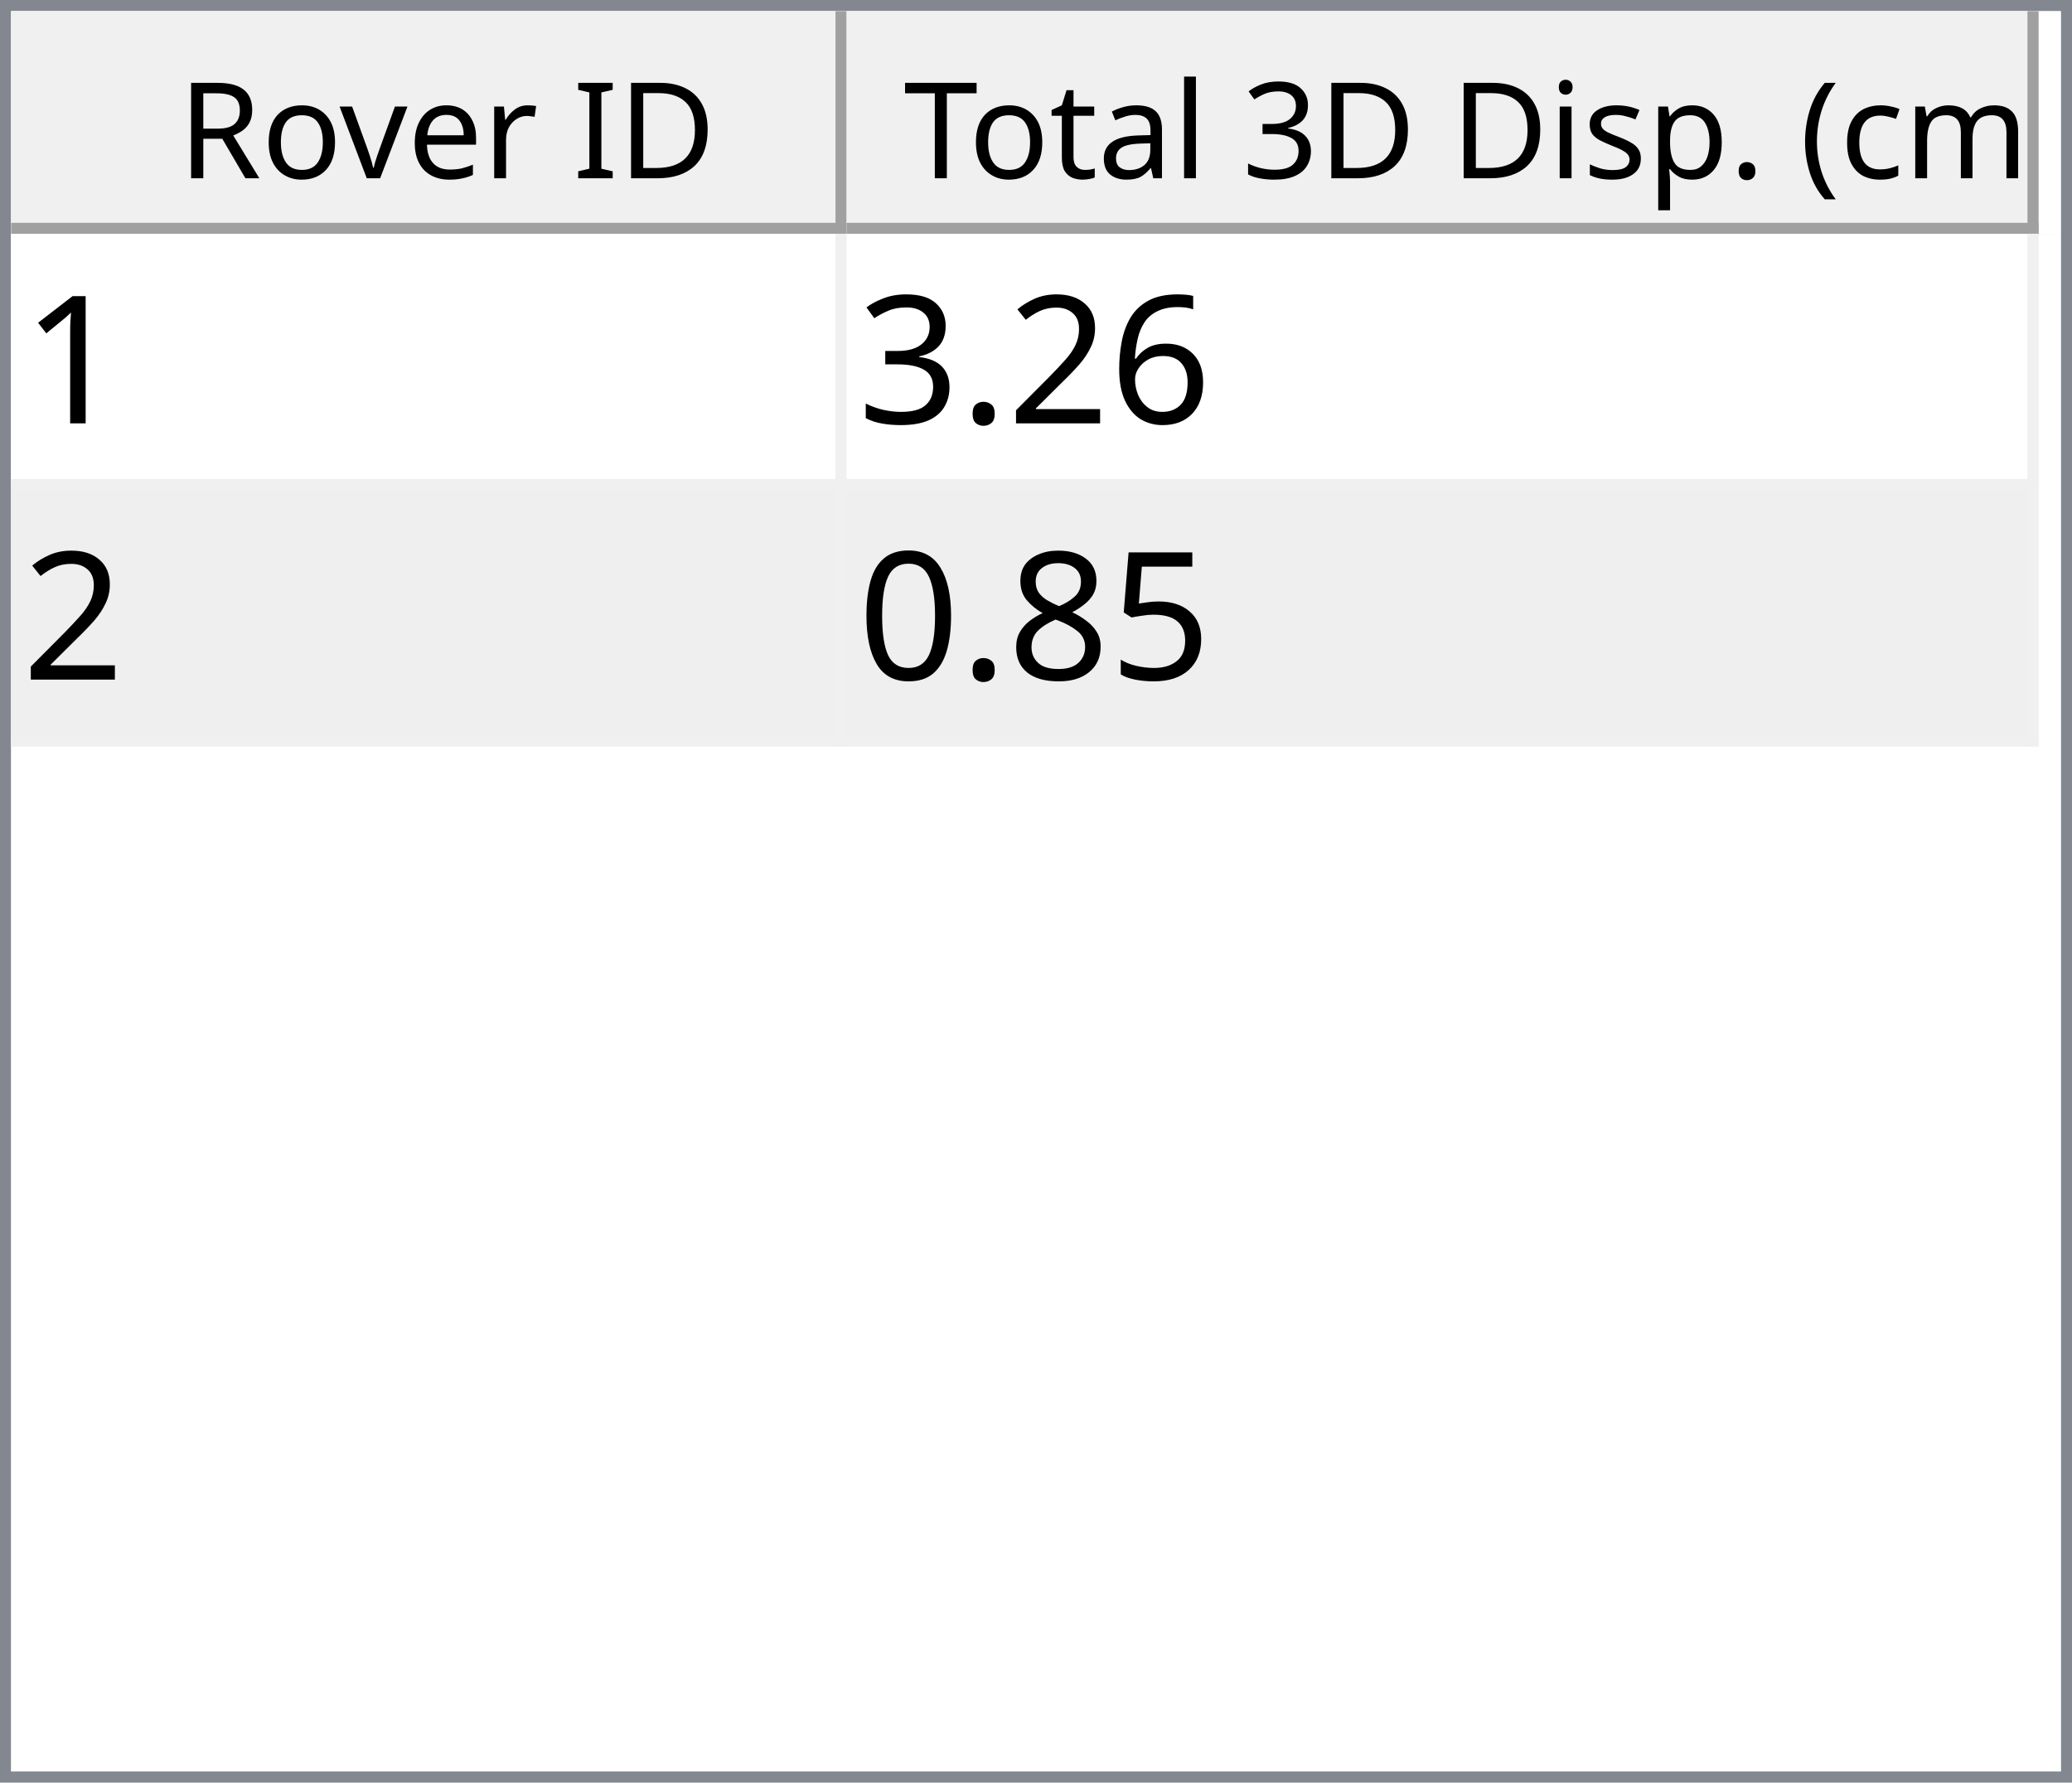
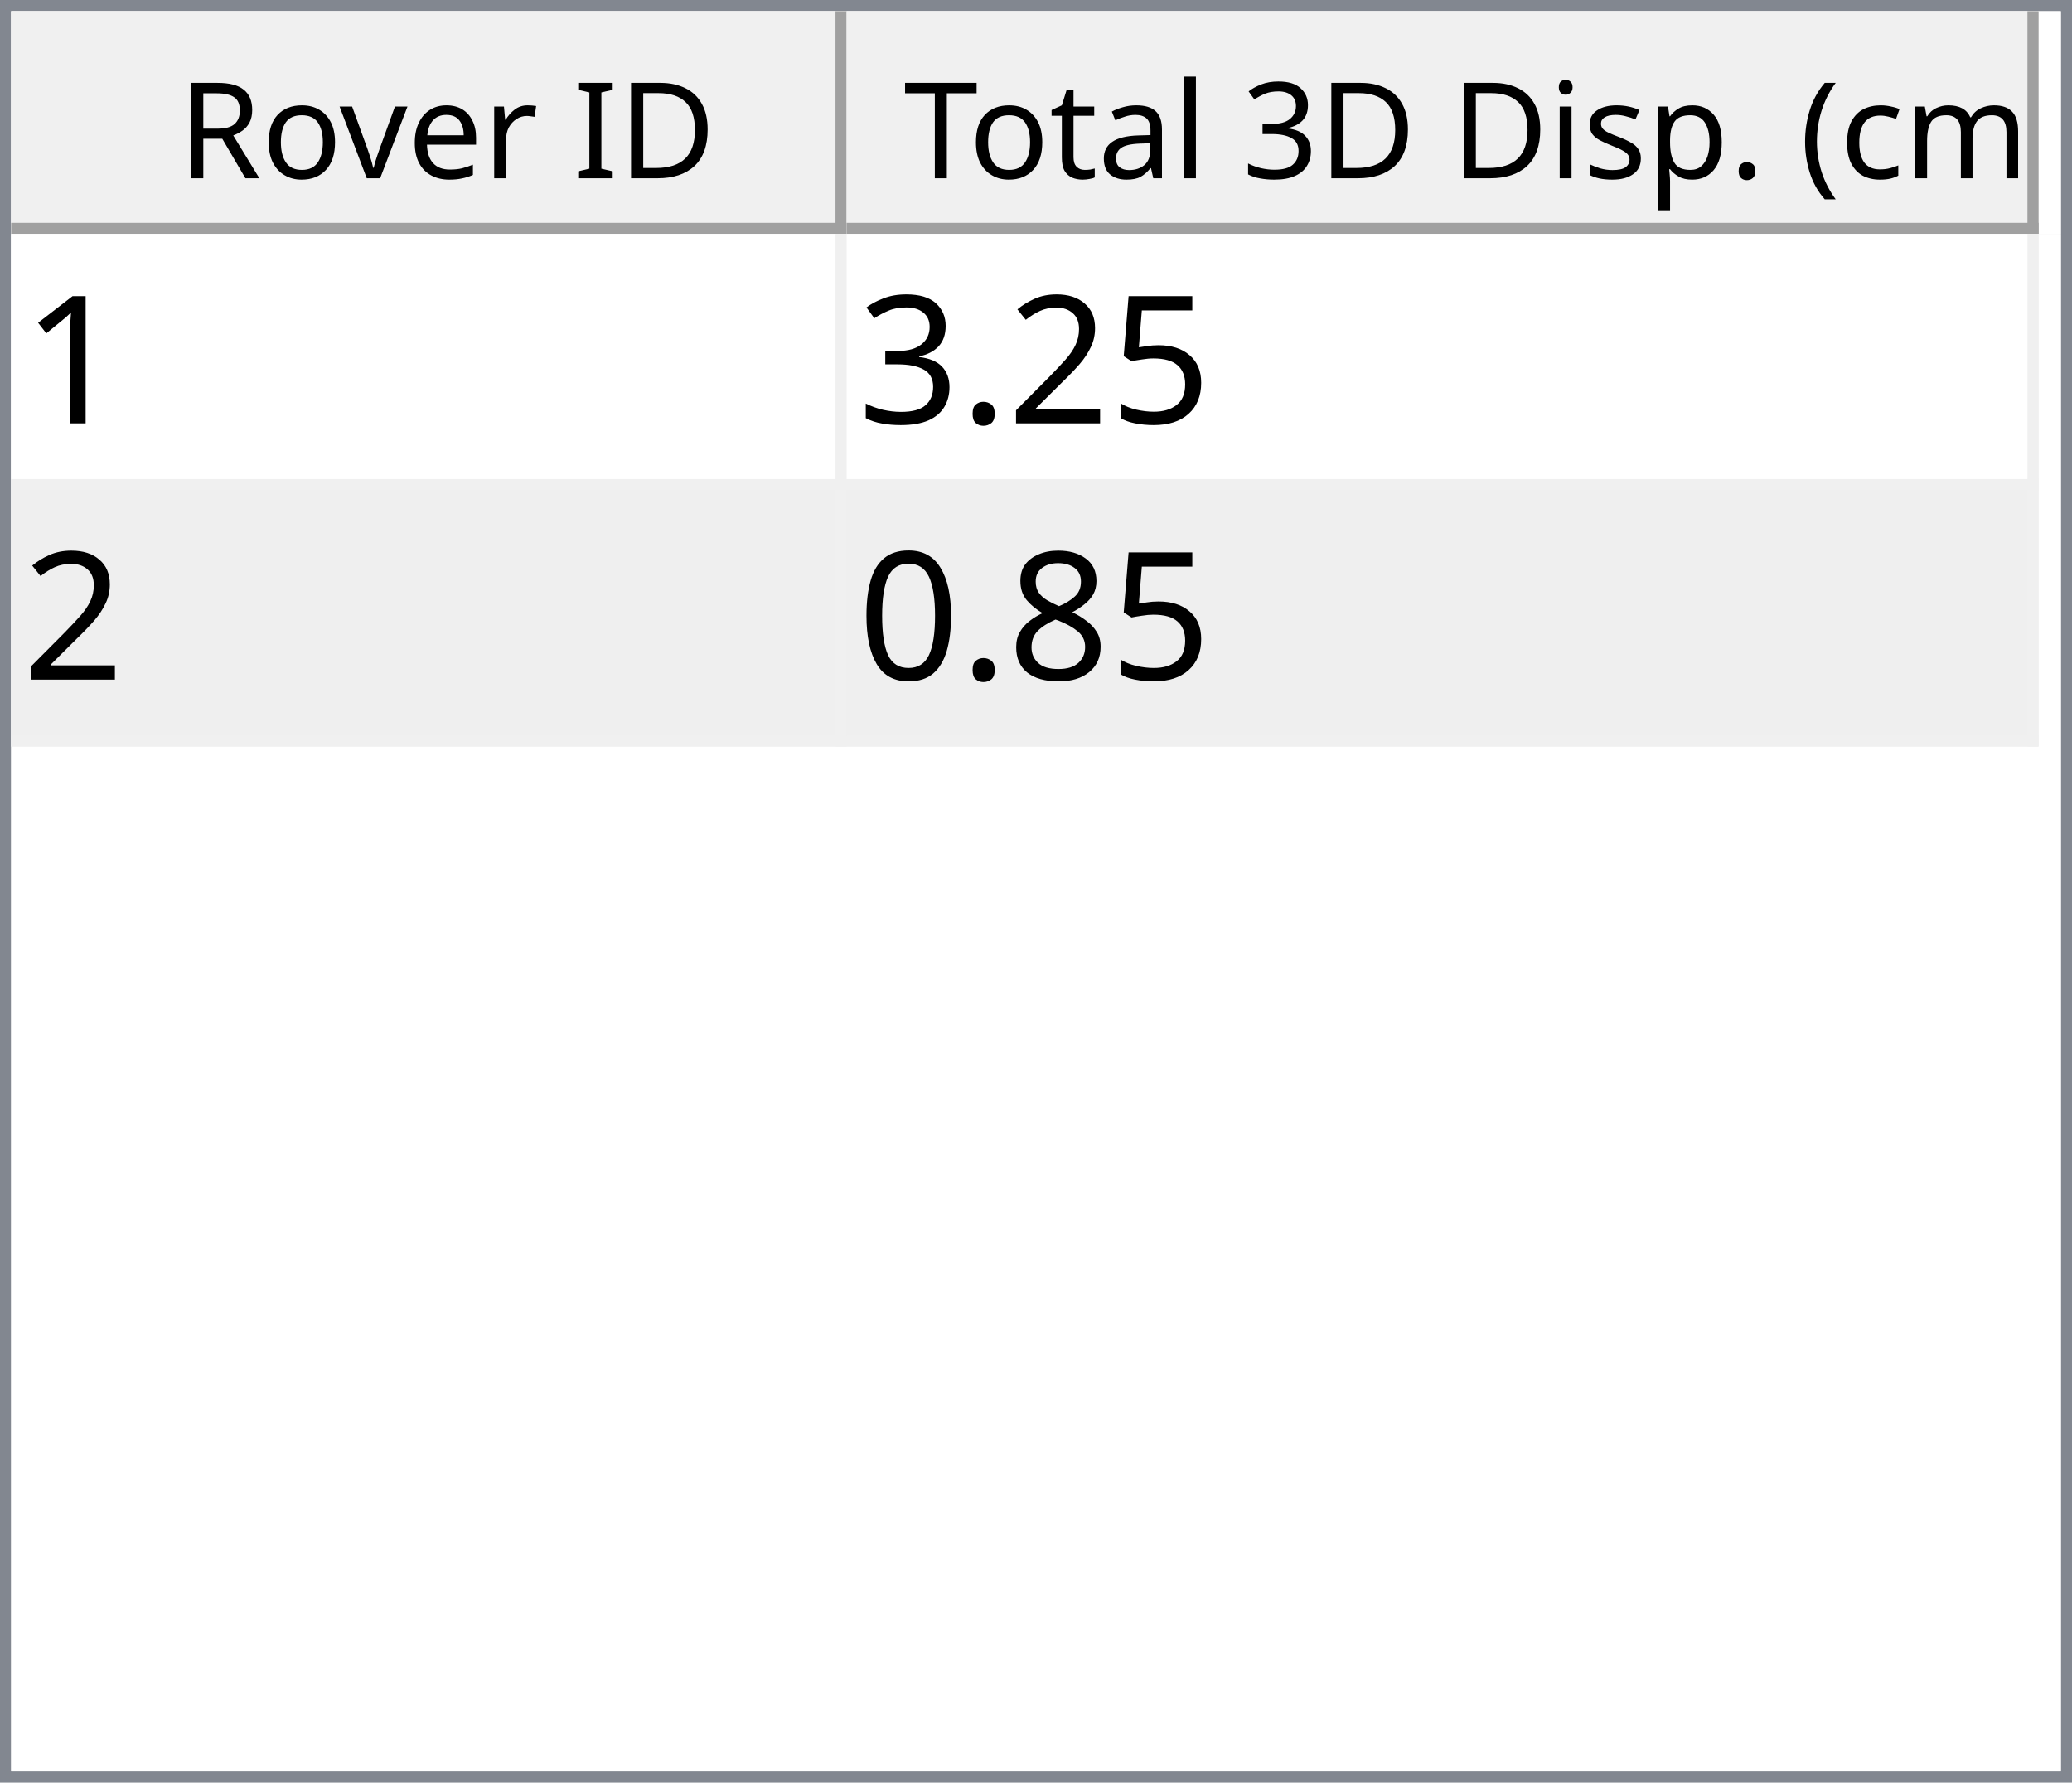
<svg xmlns="http://www.w3.org/2000/svg" style="fill-opacity:1; color-rendering:auto; color-interpolation:auto; text-rendering:auto; stroke:black; stroke-linecap:square; stroke-miterlimit:10; shape-rendering:auto; stroke-opacity:1; fill:black; stroke-dasharray:none; font-weight:normal; stroke-width:1; font-family:'Dialog'; font-style:normal; stroke-linejoin:miter; font-size:12px; stroke-dashoffset:0; image-rendering:auto;" width="186" height="160">
  <defs id="genericDefs" />
  <g>
    <defs id="defs1">
      <clipPath clipPathUnits="userSpaceOnUse" id="clipPath1">
        <path d="M0 0 L186 0 L186 160 L0 160 L0 0 Z" />
      </clipPath>
      <clipPath clipPathUnits="userSpaceOnUse" id="clipPath2">
        <path d="M0 0 L0 160 L186 160 L186 0 Z" />
      </clipPath>
      <clipPath clipPathUnits="userSpaceOnUse" id="clipPath3">
        <path d="M0 0 L0 20 L184 20 L184 0 Z" />
      </clipPath>
      <clipPath clipPathUnits="userSpaceOnUse" id="clipPath4">
        <path d="M0 0 L0 20 L75 20 L75 0 Z" />
      </clipPath>
      <clipPath clipPathUnits="userSpaceOnUse" id="clipPath5">
        <path d="M1 1 L1 19 L74 19 L74 1 Z" />
      </clipPath>
      <clipPath clipPathUnits="userSpaceOnUse" id="clipPath6">
        <path d="M0 0 L0 18 L73 18 L73 0 Z" />
      </clipPath>
      <clipPath clipPathUnits="userSpaceOnUse" id="clipPath7">
        <path d="M-0.5 -0.5 L-0.5 19.5 L74.5 19.5 L74.5 -0.5 Z" />
      </clipPath>
      <clipPath clipPathUnits="userSpaceOnUse" id="clipPath8">
        <path d="M0 0 L0 20 L107 20 L107 0 Z" />
      </clipPath>
      <clipPath clipPathUnits="userSpaceOnUse" id="clipPath9">
        <path d="M1 1 L1 19 L106 19 L106 1 Z" />
      </clipPath>
      <clipPath clipPathUnits="userSpaceOnUse" id="clipPath10">
        <path d="M0 0 L0 18 L105 18 L105 0 Z" />
      </clipPath>
      <clipPath clipPathUnits="userSpaceOnUse" id="clipPath11">
        <path d="M-0.5 -0.5 L-0.5 19.5 L106.5 19.5 L106.5 -0.5 Z" />
      </clipPath>
      <clipPath clipPathUnits="userSpaceOnUse" id="clipPath12">
        <path d="M0 0 L0 138 L184 138 L184 0 Z" />
      </clipPath>
      <clipPath clipPathUnits="userSpaceOnUse" id="clipPath13">
        <path d="M0 0 L0 46 L182 46 L182 0 Z" />
      </clipPath>
      <clipPath clipPathUnits="userSpaceOnUse" id="clipPath14">
        <path d="M-0.5 -0.5 L-0.5 45.5 L181.5 45.5 L181.5 -0.5 Z" />
      </clipPath>
      <clipPath clipPathUnits="userSpaceOnUse" id="clipPath15">
        <path d="M0 0 L0 22 L74 22 L74 0 Z" />
      </clipPath>
      <clipPath clipPathUnits="userSpaceOnUse" id="clipPath16">
        <path d="M0 0 L0 22 L106 22 L106 0 Z" />
      </clipPath>
      <font horiz-adv-x="64.551" id="font1">
        <font-face ascent="107.91" descent="25.098" units-per-em="100" style="font-style:normal; font-family:Segoe UI; font-weight:normal;" />
        <missing-glyph horiz-adv-x="64.551" d="M8.109 0 L8.109 68.266 L56.453 68.266 L56.453 0 L8.109 0 ZM15.328 7.234 L49.219 7.234 L49.219 61.031 L15.328 61.031 L15.328 7.234 Z" />
        <glyph unicode="D" horiz-adv-x="70.117" d="M9.188 0 L9.188 70.016 L28.516 70.016 Q65.531 70.016 65.531 35.891 Q65.531 19.672 55.25 9.836 Q44.969 0 27.734 0 L9.188 0 ZM17.391 62.594 L17.391 7.422 L27.828 7.422 Q41.609 7.422 49.273 14.797 Q56.938 22.172 56.938 35.688 Q56.938 62.594 28.328 62.594 L17.391 62.594 Z" />
        <glyph unicode="I" horiz-adv-x="26.611" d="M17.391 0 L9.188 0 L9.188 70.016 L17.391 70.016 L17.391 0 Z" />
        <glyph unicode=" " horiz-adv-x="27.393" d="" />
        <glyph unicode="r" horiz-adv-x="34.766" d="M34.188 41.891 Q32.078 43.5 28.125 43.5 Q23 43.5 19.555 38.672 Q16.109 33.844 16.109 25.484 L16.109 0 L8.109 0 L8.109 50 L16.109 50 L16.109 39.703 L16.312 39.703 Q18.016 44.969 21.531 47.922 Q25.047 50.875 29.391 50.875 Q32.516 50.875 34.188 50.203 L34.188 41.891 Z" />
        <glyph unicode="e" horiz-adv-x="52.295" d="M48.297 23 L12.984 23 Q13.188 14.656 17.484 10.109 Q21.781 5.562 29.297 5.562 Q37.75 5.562 44.828 11.141 L44.828 3.609 Q38.234 -1.172 27.391 -1.172 Q16.797 -1.172 10.742 5.641 Q4.688 12.453 4.688 24.812 Q4.688 36.469 11.305 43.82 Q17.922 51.172 27.734 51.172 Q37.547 51.172 42.922 44.828 Q48.297 38.484 48.297 27.203 L48.297 23 ZM40.094 29.781 Q40.047 36.719 36.75 40.578 Q33.453 44.438 27.594 44.438 Q21.922 44.438 17.969 40.383 Q14.016 36.328 13.094 29.781 L40.094 29.781 Z" />
        <glyph unicode="v" horiz-adv-x="47.9" d="M47.406 50 L27.484 0 L19.625 0 L0.688 50 L9.469 50 L22.172 13.672 Q23.578 9.672 23.922 6.688 L24.125 6.688 Q24.609 10.453 25.688 13.484 L38.969 50 L47.406 50 Z" />
        <glyph unicode="o" horiz-adv-x="58.594" d="M29 -1.172 Q17.922 -1.172 11.305 5.836 Q4.688 12.844 4.688 24.422 Q4.688 37.016 11.57 44.094 Q18.453 51.172 30.172 51.172 Q41.359 51.172 47.633 44.289 Q53.906 37.406 53.906 25.203 Q53.906 13.234 47.141 6.031 Q40.375 -1.172 29 -1.172 ZM29.594 44.438 Q21.875 44.438 17.383 39.188 Q12.891 33.938 12.891 24.703 Q12.891 15.828 17.43 10.695 Q21.969 5.562 29.594 5.562 Q37.359 5.562 41.531 10.594 Q45.703 15.625 45.703 24.906 Q45.703 34.281 41.531 39.359 Q37.359 44.438 29.594 44.438 Z" />
        <glyph unicode="R" horiz-adv-x="59.814" d="M59.375 0 L49.609 0 L37.891 19.625 Q36.281 22.359 34.766 24.289 Q33.25 26.219 31.664 27.438 Q30.078 28.656 28.25 29.219 Q26.422 29.781 24.125 29.781 L17.391 29.781 L17.391 0 L9.188 0 L9.188 70.016 L30.078 70.016 Q34.672 70.016 38.555 68.867 Q42.438 67.719 45.289 65.375 Q48.141 63.031 49.758 59.547 Q51.375 56.062 51.375 51.375 Q51.375 47.703 50.273 44.656 Q49.172 41.609 47.148 39.211 Q45.125 36.812 42.266 35.133 Q39.406 33.453 35.844 32.516 L35.844 32.328 Q37.594 31.547 38.891 30.547 Q40.188 29.547 41.359 28.18 Q42.531 26.812 43.68 25.078 Q44.828 23.344 46.234 21.047 L59.375 0 ZM17.391 62.594 L17.391 37.203 L28.516 37.203 Q31.594 37.203 34.203 38.133 Q36.812 39.062 38.719 40.797 Q40.625 42.531 41.703 45.047 Q42.781 47.562 42.781 50.688 Q42.781 56.297 39.141 59.445 Q35.5 62.594 28.609 62.594 L17.391 62.594 Z" />
        <glyph unicode=")" horiz-adv-x="30.176" d="M8.297 -15.922 L1.172 -15.922 Q16.406 2.344 16.406 26.812 Q16.406 51.469 1.078 70.016 L8.297 70.016 Q23.531 52.156 23.531 26.703 Q23.531 1.375 8.297 -15.922 Z" />
        <glyph unicode="m" horiz-adv-x="86.133" d="M79.109 0 L71.094 0 L71.094 28.719 Q71.094 37.016 68.531 40.727 Q65.969 44.438 59.906 44.438 Q54.781 44.438 51.195 39.75 Q47.609 35.062 47.609 28.516 L47.609 0 L39.594 0 L39.594 29.688 Q39.594 44.438 28.219 44.438 Q22.953 44.438 19.531 40.016 Q16.109 35.594 16.109 28.516 L16.109 0 L8.109 0 L8.109 50 L16.109 50 L16.109 42.094 L16.312 42.094 Q21.625 51.172 31.844 51.172 Q36.969 51.172 40.773 48.312 Q44.578 45.453 46 40.828 Q51.562 51.172 62.594 51.172 Q79.109 51.172 79.109 30.812 L79.109 0 Z" />
        <glyph unicode="c" horiz-adv-x="46.191" d="M42.188 2.297 Q36.422 -1.172 28.516 -1.172 Q17.828 -1.172 11.258 5.789 Q4.688 12.75 4.688 23.828 Q4.688 36.188 11.766 43.68 Q18.844 51.172 30.672 51.172 Q37.25 51.172 42.281 48.734 L42.281 40.531 Q36.719 44.438 30.375 44.438 Q22.703 44.438 17.797 38.945 Q12.891 33.453 12.891 24.516 Q12.891 15.719 17.508 10.641 Q22.125 5.562 29.891 5.562 Q36.422 5.562 42.188 9.906 L42.188 2.297 Z" />
        <glyph unicode="(" horiz-adv-x="30.176" d="M29.109 -15.922 L21.969 -15.922 Q6.844 1.375 6.844 26.703 Q6.844 52.156 21.969 70.016 L29.203 70.016 Q13.875 51.469 13.875 26.812 Q13.875 2.344 29.109 -15.922 Z" />
        <glyph unicode="." horiz-adv-x="21.68" d="M10.891 -1.078 Q8.641 -1.078 7.055 0.539 Q5.469 2.156 5.469 4.391 Q5.469 6.641 7.055 8.273 Q8.641 9.906 10.891 9.906 Q13.188 9.906 14.797 8.273 Q16.406 6.641 16.406 4.391 Q16.406 2.156 14.797 0.539 Q13.188 -1.078 10.891 -1.078 Z" />
        <glyph unicode="p" horiz-adv-x="58.789" d="M16.312 7.234 L16.109 7.234 L16.109 -23 L8.109 -23 L8.109 50 L16.109 50 L16.109 41.219 L16.312 41.219 Q22.219 51.172 33.594 51.172 Q43.266 51.172 48.688 44.461 Q54.109 37.75 54.109 26.469 Q54.109 13.922 48 6.375 Q41.891 -1.172 31.297 -1.172 Q21.578 -1.172 16.312 7.234 ZM16.109 27.391 L16.109 20.406 Q16.109 14.203 20.141 9.883 Q24.172 5.562 30.375 5.562 Q37.641 5.562 41.773 11.133 Q45.906 16.703 45.906 26.609 Q45.906 34.969 42.047 39.703 Q38.188 44.438 31.594 44.438 Q24.609 44.438 20.359 39.578 Q16.109 34.719 16.109 27.391 Z" />
        <glyph unicode="s" horiz-adv-x="42.432" d="M5.078 1.812 L5.078 10.406 Q11.625 5.562 19.484 5.562 Q30.031 5.562 30.031 12.594 Q30.031 14.594 29.125 15.992 Q28.219 17.391 26.68 18.461 Q25.141 19.531 23.07 20.383 Q21 21.234 18.609 22.172 Q15.281 23.484 12.766 24.828 Q10.25 26.172 8.57 27.859 Q6.891 29.547 6.031 31.695 Q5.172 33.844 5.172 36.719 Q5.172 40.234 6.789 42.945 Q8.406 45.656 11.086 47.484 Q13.766 49.312 17.211 50.242 Q20.656 51.172 24.312 51.172 Q30.812 51.172 35.938 48.922 L35.938 40.828 Q30.422 44.438 23.25 44.438 Q21 44.438 19.195 43.922 Q17.391 43.406 16.094 42.477 Q14.797 41.547 14.086 40.258 Q13.375 38.969 13.375 37.406 Q13.375 35.453 14.086 34.133 Q14.797 32.812 16.164 31.789 Q17.531 30.766 19.484 29.938 Q21.438 29.109 23.922 28.125 Q27.25 26.859 29.883 25.516 Q32.516 24.172 34.375 22.484 Q36.234 20.797 37.234 18.602 Q38.234 16.406 38.234 13.375 Q38.234 9.672 36.602 6.938 Q34.969 4.203 32.234 2.398 Q29.5 0.594 25.93 -0.289 Q22.359 -1.172 18.453 -1.172 Q10.75 -1.172 5.078 1.812 Z" />
        <glyph unicode="i" horiz-adv-x="24.219" d="M12.203 62.703 Q10.062 62.703 8.547 64.164 Q7.031 65.625 7.031 67.875 Q7.031 70.125 8.547 71.609 Q10.062 73.094 12.203 73.094 Q14.406 73.094 15.945 71.609 Q17.484 70.125 17.484 67.875 Q17.484 65.719 15.945 64.211 Q14.406 62.703 12.203 62.703 ZM16.109 0 L8.109 0 L8.109 50 L16.109 50 L16.109 0 Z" />
        <glyph unicode="3" horiz-adv-x="53.906" d="M46.531 19.828 Q46.531 15.094 44.75 11.211 Q42.969 7.328 39.719 4.57 Q36.469 1.812 31.93 0.297 Q27.391 -1.219 21.922 -1.219 Q11.922 -1.219 6 2.594 L6 11.188 Q13.094 5.609 22.219 5.609 Q25.875 5.609 28.828 6.539 Q31.781 7.469 33.906 9.227 Q36.031 10.984 37.18 13.477 Q38.328 15.969 38.328 19.094 Q38.328 32.812 18.797 32.812 L12.984 32.812 L12.984 39.594 L18.5 39.594 Q35.797 39.594 35.797 52.484 Q35.797 64.406 22.609 64.406 Q15.188 64.406 8.688 59.422 L8.688 67.188 Q15.375 71.188 24.609 71.188 Q29 71.188 32.57 69.969 Q36.141 68.75 38.68 66.555 Q41.219 64.359 42.609 61.281 Q44 58.203 44 54.5 Q44 40.672 30.031 36.719 L30.031 36.531 Q33.594 36.141 36.625 34.797 Q39.656 33.453 41.852 31.305 Q44.047 29.156 45.289 26.25 Q46.531 23.344 46.531 19.828 Z" />
        <glyph unicode="l" horiz-adv-x="24.219" d="M16.109 0 L8.109 0 L8.109 74.031 L16.109 74.031 L16.109 0 Z" />
        <glyph unicode="a" horiz-adv-x="50.879" d="M43.891 0 L35.891 0 L35.891 7.812 L35.688 7.812 Q30.469 -1.172 20.312 -1.172 Q12.844 -1.172 8.617 2.781 Q4.391 6.734 4.391 13.281 Q4.391 27.297 20.906 29.594 L35.891 31.688 Q35.891 44.438 25.594 44.438 Q16.547 44.438 9.281 38.281 L9.281 46.484 Q16.656 51.172 26.266 51.172 Q43.891 51.172 43.891 32.516 L43.891 0 ZM35.891 25.297 L23.828 23.641 Q18.266 22.859 15.43 20.875 Q12.594 18.891 12.594 13.875 Q12.594 10.203 15.211 7.883 Q17.828 5.562 22.172 5.562 Q28.125 5.562 32.008 9.742 Q35.891 13.922 35.891 20.312 L35.891 25.297 Z" />
        <glyph unicode="t" horiz-adv-x="33.887" d="M31.297 0.484 Q28.469 -1.078 23.828 -1.078 Q10.688 -1.078 10.688 13.578 L10.688 43.172 L2.094 43.172 L2.094 50 L10.688 50 L10.688 62.203 L18.703 64.797 L18.703 50 L31.297 50 L31.297 43.172 L18.703 43.172 L18.703 14.984 Q18.703 9.969 20.414 7.82 Q22.125 5.672 26.078 5.672 Q29.109 5.672 31.297 7.328 L31.297 0.484 Z" />
        <glyph unicode="T" horiz-adv-x="52.393" d="M50.594 62.594 L30.375 62.594 L30.375 0 L22.172 0 L22.172 62.594 L2 62.594 L2 70.016 L50.594 70.016 L50.594 62.594 Z" />
      </font>
      <font horiz-adv-x="75.0" id="font2">
        <font-face ascent="100.537" descent="21.973" units-per-em="100" style="font-style:normal; font-family:sans-serif; font-weight:normal;" />
        <missing-glyph horiz-adv-x="75.0" d="M12.5 0 L12.5 62.5 L62.5 62.5 L62.5 0 L12.5 0 ZM14.062 1.562 L60.938 1.562 L60.938 60.938 L14.062 60.938 L14.062 1.562 Z" />
        <glyph unicode="1" horiz-adv-x="55.615" d="M37.25 0 L28.469 0 L28.469 56 Q25.297 52.984 20.141 49.953 Q14.984 46.922 10.891 45.406 L10.891 53.906 Q18.266 57.375 23.781 62.305 Q29.297 67.234 31.594 71.875 L37.25 71.875 L37.25 0 Z" />
-         <glyph unicode="6" horiz-adv-x="55.615" d="M49.75 54.047 L41.016 53.375 Q39.844 58.547 37.703 60.891 Q34.125 64.656 28.906 64.656 Q24.703 64.656 21.531 62.312 Q17.391 59.281 14.992 53.469 Q12.594 47.656 12.5 36.922 Q15.672 41.75 20.266 44.094 Q24.859 46.438 29.891 46.438 Q38.672 46.438 44.852 39.969 Q51.031 33.5 51.031 23.25 Q51.031 16.5 48.125 10.719 Q45.219 4.938 40.141 1.859 Q35.062 -1.219 28.609 -1.219 Q17.625 -1.219 10.695 6.859 Q3.766 14.938 3.766 33.5 Q3.766 54.25 11.422 63.672 Q18.109 71.875 29.438 71.875 Q37.891 71.875 43.289 67.141 Q48.688 62.406 49.75 54.047 ZM13.875 23.188 Q13.875 18.656 15.797 14.508 Q17.719 10.359 21.188 8.18 Q24.656 6 28.469 6 Q34.031 6 38.039 10.492 Q42.047 14.984 42.047 22.703 Q42.047 30.125 38.086 34.398 Q34.125 38.672 28.125 38.672 Q22.172 38.672 18.023 34.398 Q13.875 30.125 13.875 23.188 Z" />
+         <glyph unicode="5" horiz-adv-x="55.615" d="M4.156 18.75 L13.375 19.531 Q14.406 12.797 18.141 9.398 Q21.875 6 27.156 6 Q33.5 6 37.891 10.789 Q42.281 15.578 42.281 23.484 Q42.281 31 38.062 35.352 Q33.844 39.703 27 39.703 Q22.75 39.703 19.336 37.773 Q15.922 35.844 13.969 32.766 L5.719 33.844 L12.641 70.609 L48.25 70.609 L48.25 62.203 L19.672 62.203 L15.828 42.969 Q22.266 47.469 29.344 47.469 Q38.719 47.469 45.164 40.969 Q51.609 34.469 51.609 24.266 Q51.609 14.547 45.953 7.469 Q39.062 -1.219 27.156 -1.219 Q17.391 -1.219 11.211 4.25 Q5.031 9.719 4.156 18.75 Z" />
        <glyph unicode="2" horiz-adv-x="55.615" d="M50.344 8.453 L50.344 0 L3.031 0 Q2.938 3.172 4.047 6.109 Q5.859 10.938 9.836 15.625 Q13.812 20.312 21.344 26.469 Q33.016 36.031 37.117 41.625 Q41.219 47.219 41.219 52.203 Q41.219 57.422 37.477 61.008 Q33.734 64.594 27.734 64.594 Q21.391 64.594 17.578 60.789 Q13.766 56.984 13.719 50.25 L4.688 51.172 Q5.609 61.281 11.664 66.578 Q17.719 71.875 27.938 71.875 Q38.234 71.875 44.242 66.164 Q50.25 60.453 50.25 52 Q50.25 47.703 48.492 43.555 Q46.734 39.406 42.656 34.812 Q38.578 30.219 29.109 22.219 Q21.188 15.578 18.945 13.211 Q16.703 10.844 15.234 8.453 L50.344 8.453 Z" />
        <glyph unicode="." horiz-adv-x="27.783" d="M9.078 0 L9.078 10.016 L19.094 10.016 L19.094 0 L9.078 0 Z" />
        <glyph unicode="3" horiz-adv-x="55.615" d="M4.203 18.891 L12.984 20.062 Q14.5 12.594 18.141 9.297 Q21.781 6 27 6 Q33.203 6 37.477 10.297 Q41.75 14.594 41.75 20.953 Q41.75 27 37.797 30.93 Q33.844 34.859 27.734 34.859 Q25.25 34.859 21.531 33.891 L22.516 41.609 Q23.391 41.5 23.922 41.5 Q29.547 41.5 34.039 44.43 Q38.531 47.359 38.531 53.469 Q38.531 58.297 35.258 61.477 Q31.984 64.656 26.812 64.656 Q21.688 64.656 18.266 61.43 Q14.844 58.203 13.875 51.766 L5.078 53.328 Q6.688 62.156 12.398 67.016 Q18.109 71.875 26.609 71.875 Q32.469 71.875 37.398 69.359 Q42.328 66.844 44.945 62.5 Q47.562 58.156 47.562 53.266 Q47.562 48.641 45.07 44.828 Q42.578 41.016 37.703 38.766 Q44.047 37.312 47.562 32.695 Q51.078 28.078 51.078 21.141 Q51.078 11.766 44.242 5.25 Q37.406 -1.266 26.953 -1.266 Q17.531 -1.266 11.305 4.352 Q5.078 9.969 4.203 18.891 Z" />
-         <glyph unicode="5" horiz-adv-x="55.615" d="M4.156 18.75 L13.375 19.531 Q14.406 12.797 18.141 9.398 Q21.875 6 27.156 6 Q33.5 6 37.891 10.789 Q42.281 15.578 42.281 23.484 Q42.281 31 38.062 35.352 Q33.844 39.703 27 39.703 Q22.75 39.703 19.336 37.773 Q15.922 35.844 13.969 32.766 L5.719 33.844 L12.641 70.609 L48.25 70.609 L48.25 62.203 L19.672 62.203 L15.828 42.969 Q22.266 47.469 29.344 47.469 Q38.719 47.469 45.164 40.969 Q51.609 34.469 51.609 24.266 Q51.609 14.547 45.953 7.469 Q39.062 -1.219 27.156 -1.219 Q17.391 -1.219 11.211 4.25 Q5.031 9.719 4.156 18.75 Z" />
        <glyph unicode="8" horiz-adv-x="55.615" d="M17.672 38.812 Q12.203 40.828 9.57 44.539 Q6.938 48.25 6.938 53.422 Q6.938 61.234 12.555 66.555 Q18.172 71.875 27.484 71.875 Q36.859 71.875 42.578 66.43 Q48.297 60.984 48.297 53.172 Q48.297 48.188 45.68 44.508 Q43.062 40.828 37.75 38.812 Q44.344 36.672 47.781 31.883 Q51.219 27.094 51.219 20.453 Q51.219 11.281 44.727 5.031 Q38.234 -1.219 27.641 -1.219 Q17.047 -1.219 10.547 5.055 Q4.047 11.328 4.047 20.703 Q4.047 27.688 7.594 32.398 Q11.141 37.109 17.672 38.812 ZM15.922 53.719 Q15.922 48.641 19.195 45.414 Q22.469 42.188 27.688 42.188 Q32.766 42.188 36.016 45.383 Q39.266 48.578 39.266 53.219 Q39.266 58.062 35.914 61.359 Q32.562 64.656 27.594 64.656 Q22.562 64.656 19.242 61.43 Q15.922 58.203 15.922 53.719 ZM13.094 20.656 Q13.094 16.891 14.875 13.375 Q16.656 9.859 20.172 7.93 Q23.688 6 27.734 6 Q34.031 6 38.133 10.055 Q42.234 14.109 42.234 20.359 Q42.234 26.703 38.016 30.859 Q33.797 35.016 27.438 35.016 Q21.234 35.016 17.164 30.914 Q13.094 26.812 13.094 20.656 Z" />
        <glyph unicode="0" horiz-adv-x="55.615" d="M4.156 35.297 Q4.156 48 6.766 55.742 Q9.375 63.484 14.523 67.68 Q19.672 71.875 27.484 71.875 Q33.25 71.875 37.594 69.555 Q41.938 67.234 44.773 62.867 Q47.609 58.5 49.219 52.227 Q50.828 45.953 50.828 35.297 Q50.828 22.703 48.242 14.969 Q45.656 7.234 40.508 3.008 Q35.359 -1.219 27.484 -1.219 Q17.141 -1.219 11.234 6.203 Q4.156 15.141 4.156 35.297 ZM13.188 35.297 Q13.188 17.672 17.312 11.836 Q21.438 6 27.484 6 Q33.547 6 37.672 11.859 Q41.797 17.719 41.797 35.297 Q41.797 52.984 37.672 58.789 Q33.547 64.594 27.391 64.594 Q21.344 64.594 17.719 59.469 Q13.188 52.938 13.188 35.297 Z" />
      </font>
    </defs>
    <g style="fill:white; stroke:white;">
      <rect x="0" y="0" width="186" style="clip-path:url(#clipPath1); stroke:none;" height="160" />
    </g>
    <g style="fill:white; text-rendering:optimizeSpeed; color-rendering:optimizeSpeed; image-rendering:optimizeSpeed; shape-rendering:crispEdges; stroke:white; color-interpolation:sRGB;">
      <rect x="0" width="186" height="160" y="0" style="stroke:none;" />
      <path style="stroke:none;" d="M0 160 L186 160 L186 0 L0 0 Z" />
    </g>
    <g style="fill:rgb(240,240,240); font-family:'Segoe UI'; stroke:rgb(240,240,240);">
      <rect x="0" y="0" width="186" style="clip-path:url(#clipPath2); stroke:none;" height="160" />
    </g>
    <g style="fill:rgb(130,135,144); font-family:'Segoe UI'; stroke:rgb(130,135,144);">
      <path d="M0 0 L186 0 L186 160 L0 160 L0 0 ZM1 1 L185 1 L185 159 L1 159 L1 1 Z" style="fill-rule:evenodd; clip-path:url(#clipPath2); stroke:none;" />
    </g>
    <g style="fill:white; font-family:'Segoe UI'; stroke:white;" transform="translate(1,1)">
      <rect x="0" y="0" width="184" style="clip-path:url(#clipPath3); stroke:none;" height="20" />
    </g>
    <g style="fill:rgb(240,240,240); font-family:'Segoe UI'; stroke:rgb(240,240,240);" transform="translate(1,1)">
      <rect x="0" y="0" width="75" style="clip-path:url(#clipPath4); stroke:none;" height="20" />
    </g>
    <g style="font-family:'Segoe UI';" transform="translate(2,2)">
      <text x="14" xml:space="preserve" y="14" style="clip-path:url(#clipPath6); stroke:none;">Rover ID</text>
    </g>
    <g style="fill:rgb(160,160,160); font-family:'Segoe UI'; stroke:rgb(160,160,160); stroke-linejoin:bevel;" transform="translate(1.5,1.5)">
      <line x1="74" x2="74" y1="0" style="fill:none; clip-path:url(#clipPath7);" y2="19" />
    </g>
    <g style="fill:rgb(160,160,160); font-family:'Segoe UI'; stroke:rgb(160,160,160); stroke-linejoin:bevel;" transform="matrix(1,0,0,1,1,1) translate(0.5,0.5)">
      <line x1="0" x2="74" y1="19" style="fill:none; clip-path:url(#clipPath7);" y2="19" />
    </g>
    <g style="fill:rgb(240,240,240); font-family:'Segoe UI'; stroke:rgb(240,240,240);" transform="translate(76,1)">
      <rect x="0" y="0" width="107" style="clip-path:url(#clipPath8); stroke:none;" height="20" />
    </g>
    <g style="font-family:'Segoe UI';" transform="translate(77,2)">
      <text x="1" xml:space="preserve" y="14" style="clip-path:url(#clipPath10); stroke:none;"> Total 3D Disp. (cm)</text>
    </g>
    <g style="fill:rgb(160,160,160); font-family:'Segoe UI'; stroke:rgb(160,160,160); stroke-linejoin:bevel;" transform="translate(76.5,1.5)">
      <line x1="106" x2="106" y1="0" style="fill:none; clip-path:url(#clipPath11);" y2="19" />
    </g>
    <g style="fill:rgb(160,160,160); font-family:'Segoe UI'; stroke:rgb(160,160,160); stroke-linejoin:bevel;" transform="matrix(1,0,0,1,76,1) translate(0.5,0.5)">
      <line x1="0" x2="106" y1="19" style="fill:none; clip-path:url(#clipPath11);" y2="19" />
    </g>
    <g style="fill:white; font-family:'Segoe UI'; stroke:white;" transform="translate(1,21)">
      <rect x="0" y="0" width="184" style="clip-path:url(#clipPath12); stroke:none;" height="138" />
    </g>
    <g style="fill:rgb(240,240,240); font-size:16px; font-family:sans-serif; stroke:rgb(240,240,240);" transform="translate(1,21)">
      <rect x="0" y="0" width="182" style="clip-path:url(#clipPath13); stroke:none;" height="46" />
      <line transform="translate(0.5,0.5)" x1="0" x2="181" y1="22" style="clip-path:url(#clipPath14); fill:none; stroke-linejoin:bevel;" y2="22" />
    </g>
    <g transform="matrix(1,0,0,1,1,21) translate(0.5,0.5)" style="fill:rgb(240,240,240); font-size:16px; font-family:sans-serif; stroke:rgb(240,240,240); stroke-linejoin:bevel;">
      <line x1="0" x2="181" y1="45" style="fill:none; clip-path:url(#clipPath14);" y2="45" />
    </g>
    <g transform="matrix(1,0,0,1,1,21) translate(0.5,0.5)" style="fill:rgb(240,240,240); font-size:16px; font-family:sans-serif; stroke:rgb(240,240,240); stroke-linejoin:bevel;">
      <line x1="74" x2="74" y1="0" style="fill:none; clip-path:url(#clipPath14);" y2="45" />
    </g>
    <g transform="matrix(1,0,0,1,1,21) translate(0.5,0.5)" style="fill:rgb(240,240,240); font-size:16px; font-family:sans-serif; stroke:rgb(240,240,240); stroke-linejoin:bevel;">
      <line x1="181" x2="181" y1="0" style="fill:none; clip-path:url(#clipPath14);" y2="45" />
    </g>
    <g style="fill:white; font-size:16px; font-family:sans-serif; stroke:white;" transform="matrix(1,0,0,1,1,21)">
      <rect x="0" y="0" width="74" style="clip-path:url(#clipPath15); stroke:none;" height="22" />
      <text x="1" y="17" style="fill:black; clip-path:url(#clipPath15); stroke:none;" xml:space="preserve">1</text>
    </g>
    <g style="fill:white; font-size:16px; font-family:sans-serif; stroke:white;" transform="matrix(1,0,0,1,1,21) translate(75,0)">
      <rect x="0" y="0" width="106" style="clip-path:url(#clipPath16); stroke:none;" height="22" />
-       <text x="1" y="17" style="fill:black; clip-path:url(#clipPath16); stroke:none;" xml:space="preserve">3.26</text>
+       <text x="1" y="17" style="fill:black; clip-path:url(#clipPath16); stroke:none;" xml:space="preserve">3.25</text>
    </g>
    <g style="fill:rgb(239,239,239); font-size:16px; font-family:sans-serif; stroke:rgb(239,239,239);" transform="matrix(1,0,0,1,1,21) translate(0,23)">
      <rect x="0" y="0" width="74" style="clip-path:url(#clipPath15); stroke:none;" height="22" />
      <text x="1" y="17" style="fill:black; clip-path:url(#clipPath15); stroke:none;" xml:space="preserve">2</text>
    </g>
    <g style="fill:rgb(239,239,239); font-size:16px; font-family:sans-serif; stroke:rgb(239,239,239);" transform="matrix(1,0,0,1,1,21) translate(75,23)">
      <rect x="0" y="0" width="106" style="clip-path:url(#clipPath16); stroke:none;" height="22" />
      <text x="1" y="17" style="fill:black; clip-path:url(#clipPath16); stroke:none;" xml:space="preserve">0.85</text>
    </g>
  </g>
</svg>
